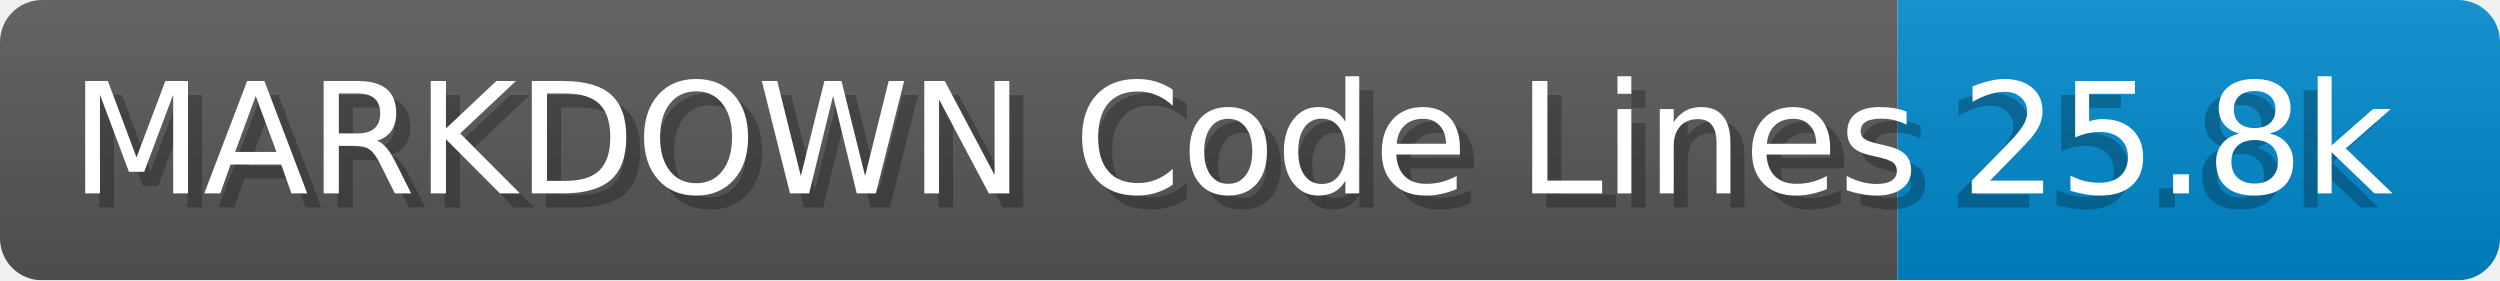
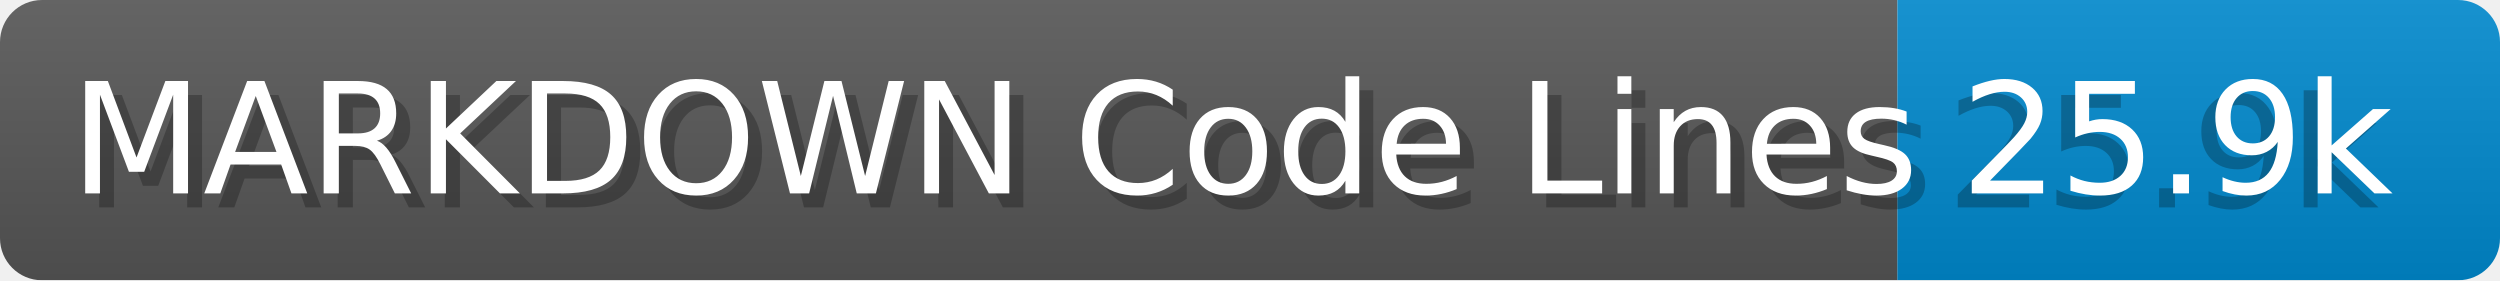
- <svg xmlns="http://www.w3.org/2000/svg" width="178.4" height="20" viewBox="0 0 1784.0 200" role="img" aria-label="MARKDOWN Code Lines: 25.8k">
+ <svg xmlns="http://www.w3.org/2000/svg" width="178.4" height="20" viewBox="0 0 1784.0 200" role="img" aria-label="MARKDOWN Code Lines: 25.9k">
  <linearGradient id="a" x2="0" y2="100%">
    <stop offset="0" stop-opacity=".1" stop-color="#EEE" />
    <stop offset="1" stop-opacity=".1" />
  </linearGradient>
  <mask id="m">
    <rect width="1784.0" height="200" rx="30" fill="#FFF" />
  </mask>
  <g mask="url(#m)">
    <rect width="1354.0" height="200" fill="#555" />
    <rect width="430.0" height="200" fill="#08C" x="1354.0" />
    <rect width="1784.0" height="200" fill="url(#a)" />
  </g>
  <g aria-hidden="true" fill="#fff" text-anchor="start" font-family="Verdana,DejaVu Sans,sans-serif" font-size="110">
    <text x="60" y="148" textLength="1254.0" fill="#000" opacity="0.25">MARKDOWN Code Lines</text>
    <text x="50" y="138" textLength="1254.0">MARKDOWN Code Lines</text>
-     <text x="1389.0" y="148" textLength="330.0" fill="#000" opacity="0.25">25.8k</text>
-     <text x="1399.0" y="138" textLength="330.0">25.8k</text>
+     <text x="1389.0" y="148" textLength="330.0" fill="#000" opacity="0.25">25.9k</text>
+     <text x="1399.0" y="138" textLength="330.0">25.9k</text>
  </g>
</svg>
